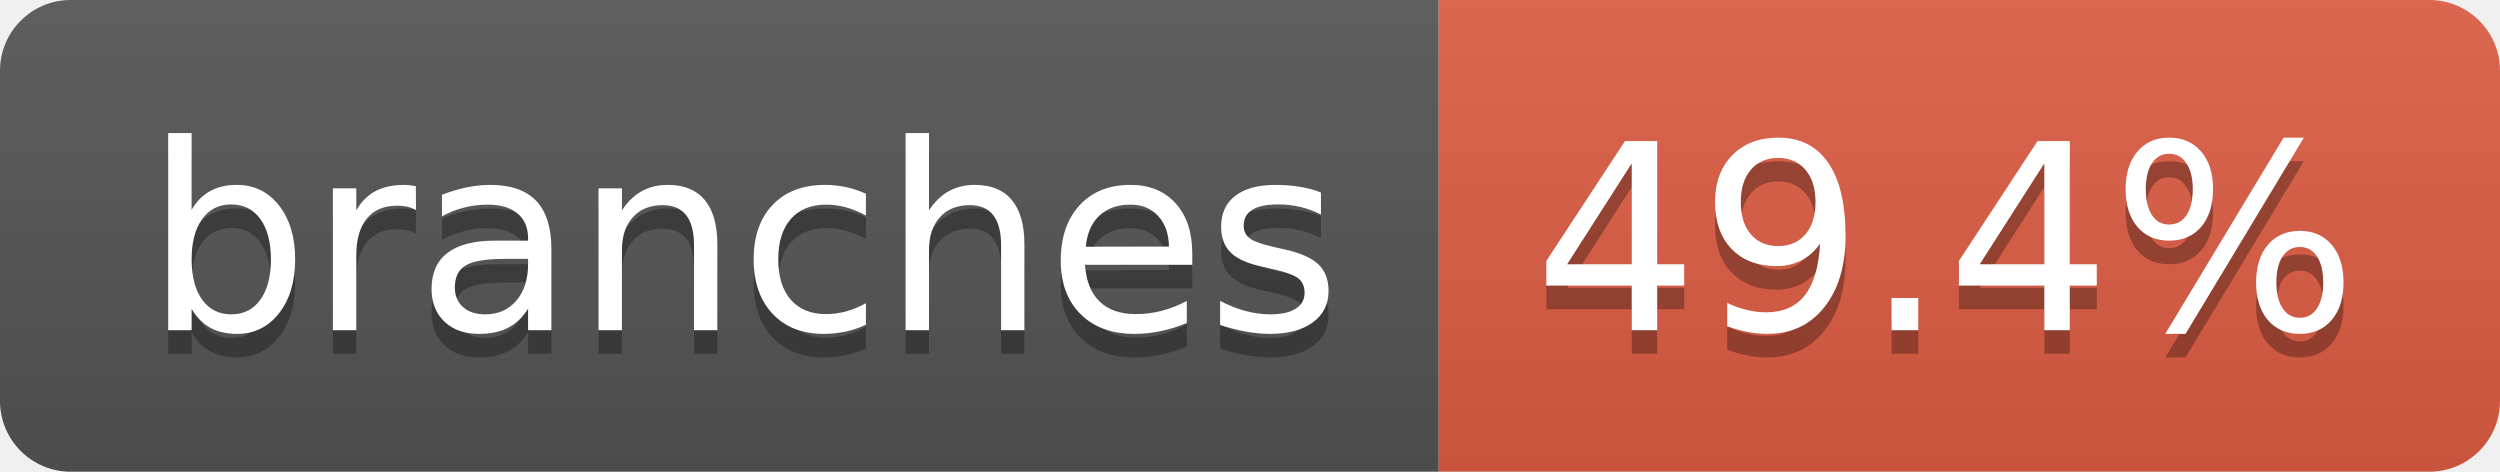
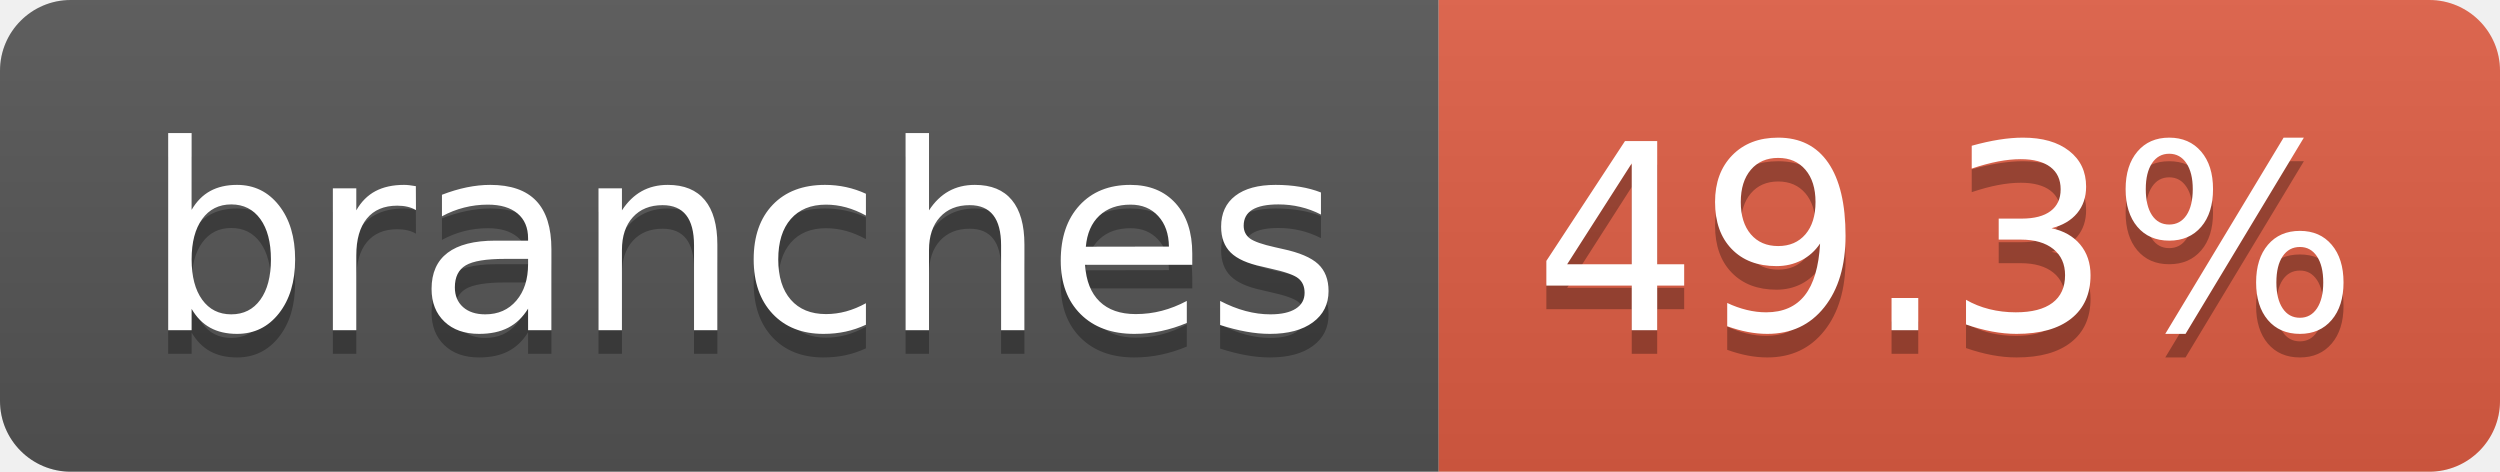
- <svg xmlns="http://www.w3.org/2000/svg" width="106" height="20" role="img" aria-label="branches: 49.4%">
+ <svg xmlns="http://www.w3.org/2000/svg" width="106" height="20" role="img" aria-label="branches: 49.3%">
  <linearGradient id="s" x2="0" y2="100%">
    <stop offset="0" stop-color="#bbb" stop-opacity=".1" />
    <stop offset="1" stop-opacity=".1" />
  </linearGradient>
  <clipPath id="r">
    <rect width="106" height="20" rx="3" fill="#fff" />
  </clipPath>
  <g clip-path="url(#r)">
    <rect width="61" height="20" fill="#555" />
    <rect x="61" width="45" height="20" fill="#e05d44" />
    <rect width="106" height="20" fill="url(#s)" />
  </g>
  <g fill="#fff" text-anchor="middle" font-family="Verdana,Geneva,DejaVu Sans,sans-serif" text-rendering="geometricPrecision" font-size="110">
    <text aria-hidden="true" x="315" y="150" fill="#010101" fill-opacity=".3" transform="scale(.1)" textLength="507">branches</text>
    <text x="315" y="140" transform="scale(.1)" fill="#fff" textLength="507">branches</text>
-     <text aria-hidden="true" x="825" y="150" fill="#010101" fill-opacity=".3" transform="scale(.1)" textLength="350">49.4%</text>
-     <text x="825" y="140" transform="scale(.1)" fill="#fff" textLength="350">49.4%</text>
+     <text aria-hidden="true" x="825" y="150" fill="#010101" fill-opacity=".3" transform="scale(.1)" textLength="350">49.3%</text>
+     <text x="825" y="140" transform="scale(.1)" fill="#fff" textLength="350">49.3%</text>
  </g>
</svg>
